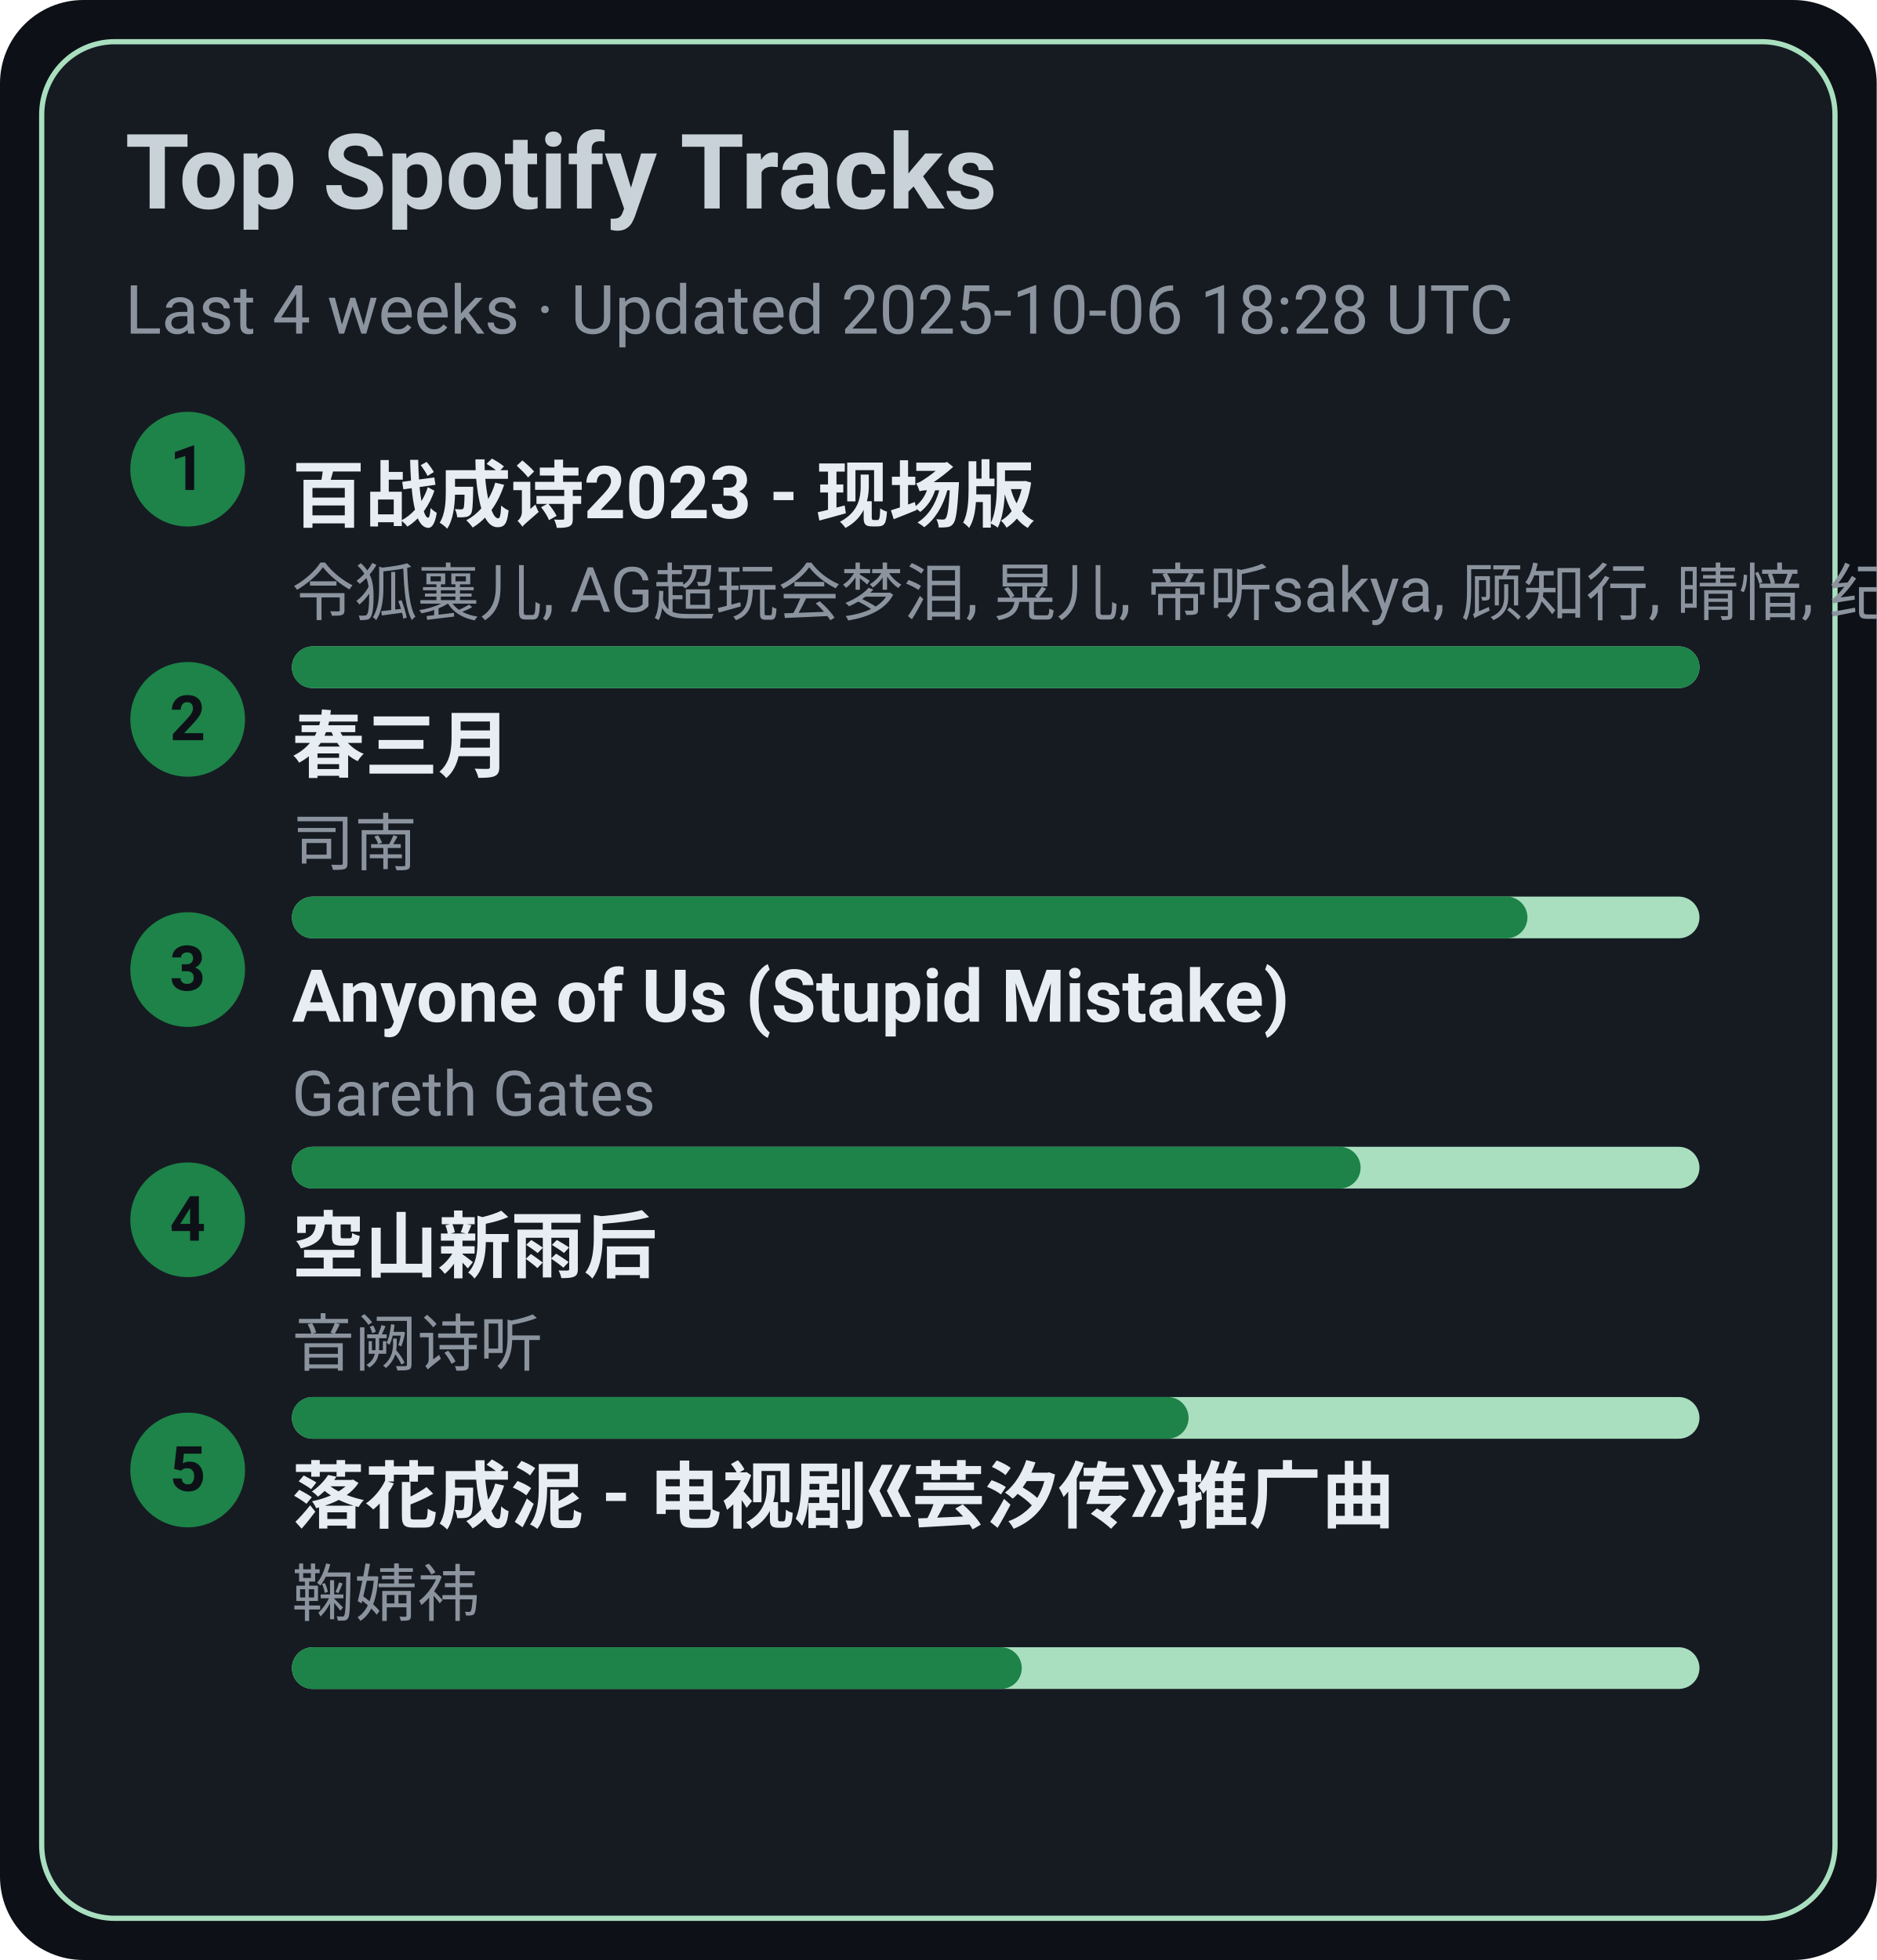
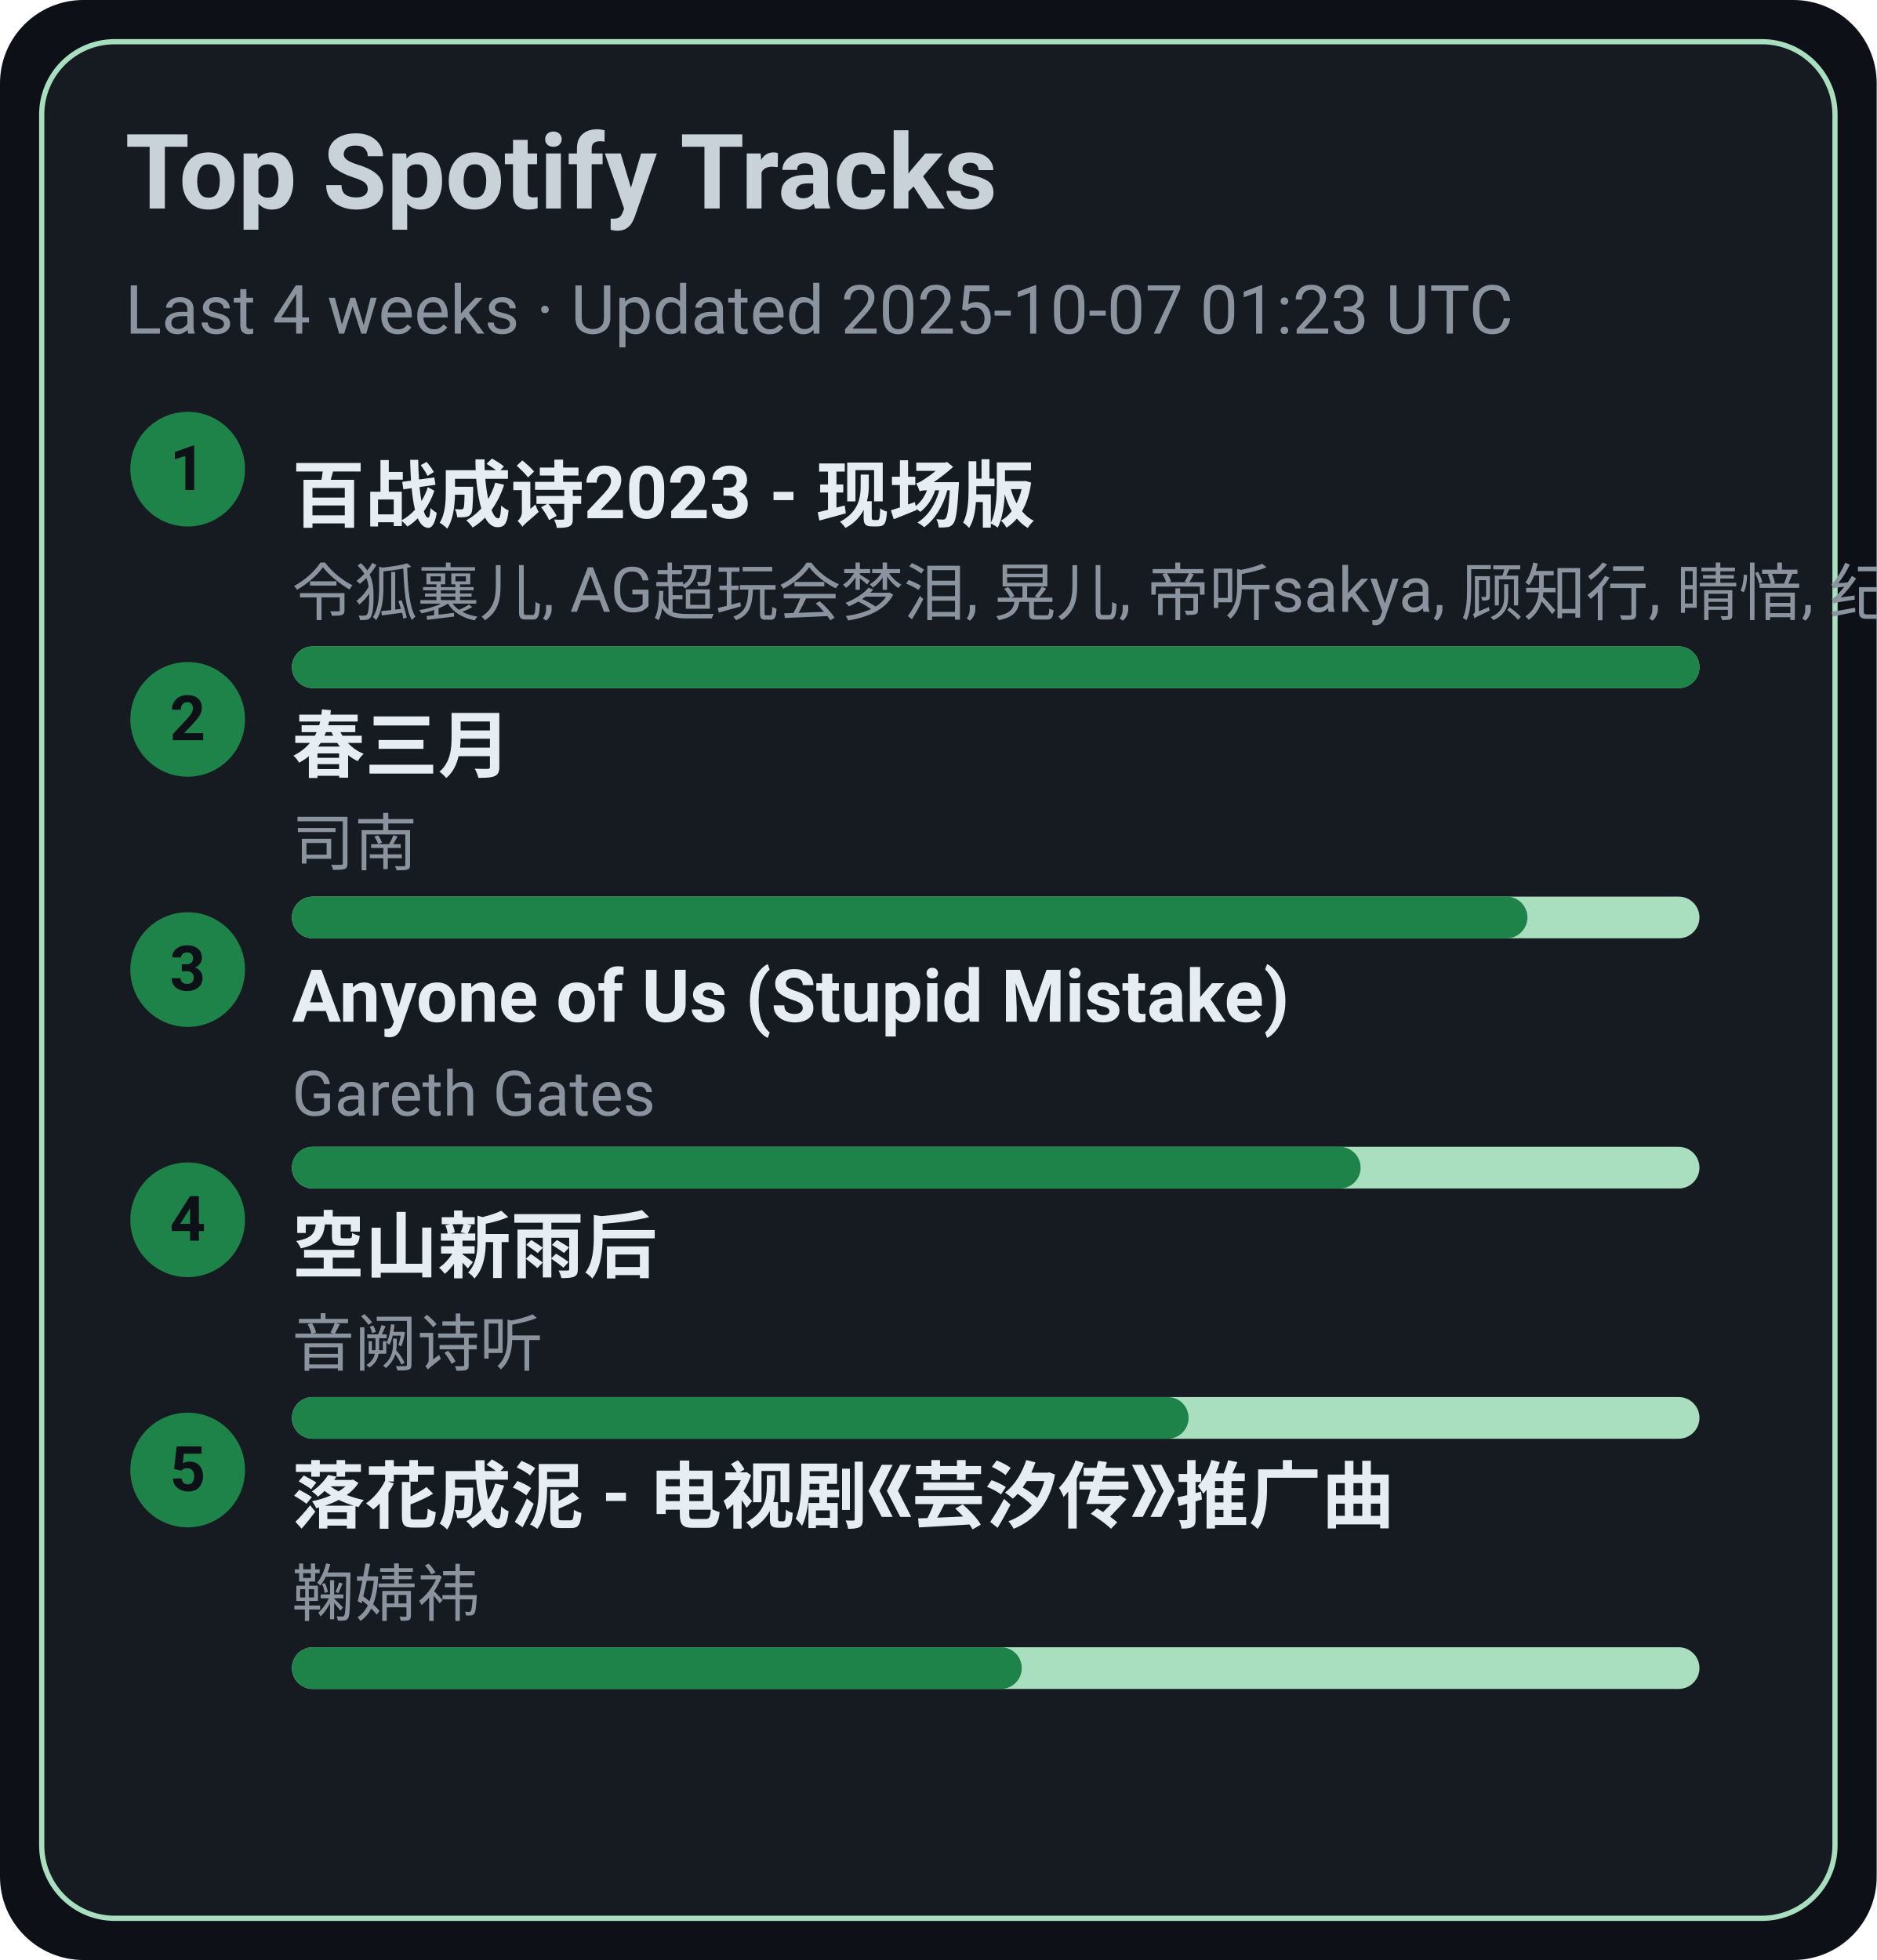
<svg xmlns="http://www.w3.org/2000/svg" width="360" height="376" viewBox="0 0 360 376">
  <style>text{font-family:-apple-system,BlinkMacSystemFont,Segoe UI,Roboto,Ubuntu,Helvetica Neue,Arial,Noto Sans,sans-serif}</style>
  <rect width="360" height="376" rx="16" fill="#0d1117" />
  <rect x="8" y="8" width="344" height="360" rx="14" fill="#161b22" stroke="#A9DFBF" />
  <text x="24" y="40" font-size="20" fill="#c9d1d9" font-weight="600">Top Spotify Tracks</text>
-   <text x="24" y="64" font-size="13" fill="#8b949e">Last 4 weeks · Updated 2025-10-06 18:28 UTC</text>
+   <text x="24" y="64" font-size="13" fill="#8b949e">Last 4 weeks · Updated 2025-10-07 01:23 UTC</text>
  <circle cx="36" cy="90" r="11" fill="#1D8348" />
  <text x="36" y="94" text-anchor="middle" font-size="12" fill="#0d1117" font-weight="700">1</text>
  <a href="https://open.spotify.com/track/2gttnS8fWnDwziLFt2TLEi" target="_blank" rel="noopener noreferrer">
    <text x="56" y="100" font-size="14" fill="#e6edf3" font-weight="600">百战成诗2023 - 现场版</text>
  </a>
  <text x="56" y="118" font-size="12" fill="#8b949e">令狐襄儿, AG超玩会梦泪, 晃儿, 帝听sakya, 顾知行, 晴愔, 纪粹希, 于冬然, 呦猫UNEKO</text>
  <rect x="56" y="124" width="270" height="8" rx="4" fill="#A9DFBF" />
  <rect x="56" y="124" width="270" height="8" rx="4" fill="#1D8348" />
  <circle cx="36" cy="138" r="11" fill="#1D8348" />
  <text x="36" y="142" text-anchor="middle" font-size="12" fill="#0d1117" font-weight="700">2</text>
  <a href="https://open.spotify.com/track/5A9BOP4WTk2UayDlMb8w98" target="_blank" rel="noopener noreferrer">
    <text x="56" y="148" font-size="14" fill="#e6edf3" font-weight="600">春三月</text>
  </a>
  <text x="56" y="166" font-size="12" fill="#8b949e">司南</text>
  <rect x="56" y="172" width="270" height="8" rx="4" fill="#A9DFBF" />
  <rect x="56" y="172" width="237" height="8" rx="4" fill="#1D8348" />
  <circle cx="36" cy="186" r="11" fill="#1D8348" />
  <text x="36" y="190" text-anchor="middle" font-size="12" fill="#0d1117" font-weight="700">3</text>
  <a href="https://open.spotify.com/track/7KZo8AI9F3Vnn3FXEYBL9f" target="_blank" rel="noopener noreferrer">
    <text x="56" y="196" font-size="14" fill="#e6edf3" font-weight="600">Anyone of Us (Stupid Mistake)</text>
  </a>
  <text x="56" y="214" font-size="12" fill="#8b949e">Gareth Gates</text>
  <rect x="56" y="220" width="270" height="8" rx="4" fill="#A9DFBF" />
  <rect x="56" y="220" width="205" height="8" rx="4" fill="#1D8348" />
  <circle cx="36" cy="234" r="11" fill="#1D8348" />
  <text x="36" y="238" text-anchor="middle" font-size="12" fill="#0d1117" font-weight="700">4</text>
  <a href="https://open.spotify.com/track/7c1D58U8AIVOGlYzh5U6sk" target="_blank" rel="noopener noreferrer">
    <text x="56" y="244" font-size="14" fill="#e6edf3" font-weight="600">空山新雨后</text>
  </a>
  <text x="56" y="262" font-size="12" fill="#8b949e">音阙诗听</text>
  <rect x="56" y="268" width="270" height="8" rx="4" fill="#A9DFBF" />
  <rect x="56" y="268" width="172" height="8" rx="4" fill="#1D8348" />
  <circle cx="36" cy="282" r="11" fill="#1D8348" />
  <text x="36" y="286" text-anchor="middle" font-size="12" fill="#0d1117" font-weight="700">5</text>
  <a href="https://open.spotify.com/track/3kOZsJz3crGIWWHeoCNa0O" target="_blank" rel="noopener noreferrer">
    <text x="56" y="292" font-size="14" fill="#e6edf3" font-weight="600">落花成泥 - 电视剧《芸汐传》推广曲</text>
  </a>
  <text x="56" y="310" font-size="12" fill="#8b949e">鞠婧祎</text>
  <rect x="56" y="316" width="270" height="8" rx="4" fill="#A9DFBF" />
  <rect x="56" y="316" width="140" height="8" rx="4" fill="#1D8348" />
</svg>
